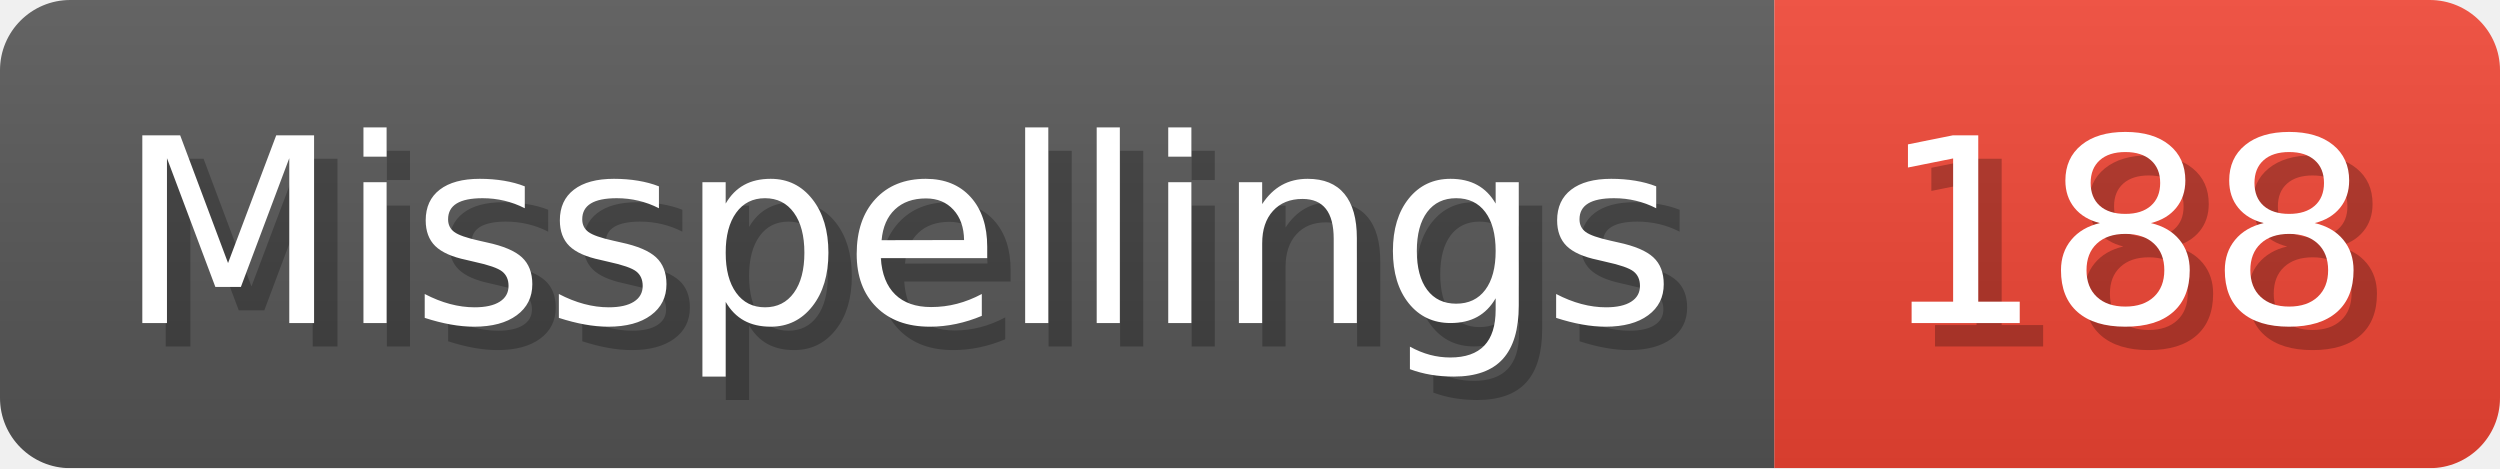
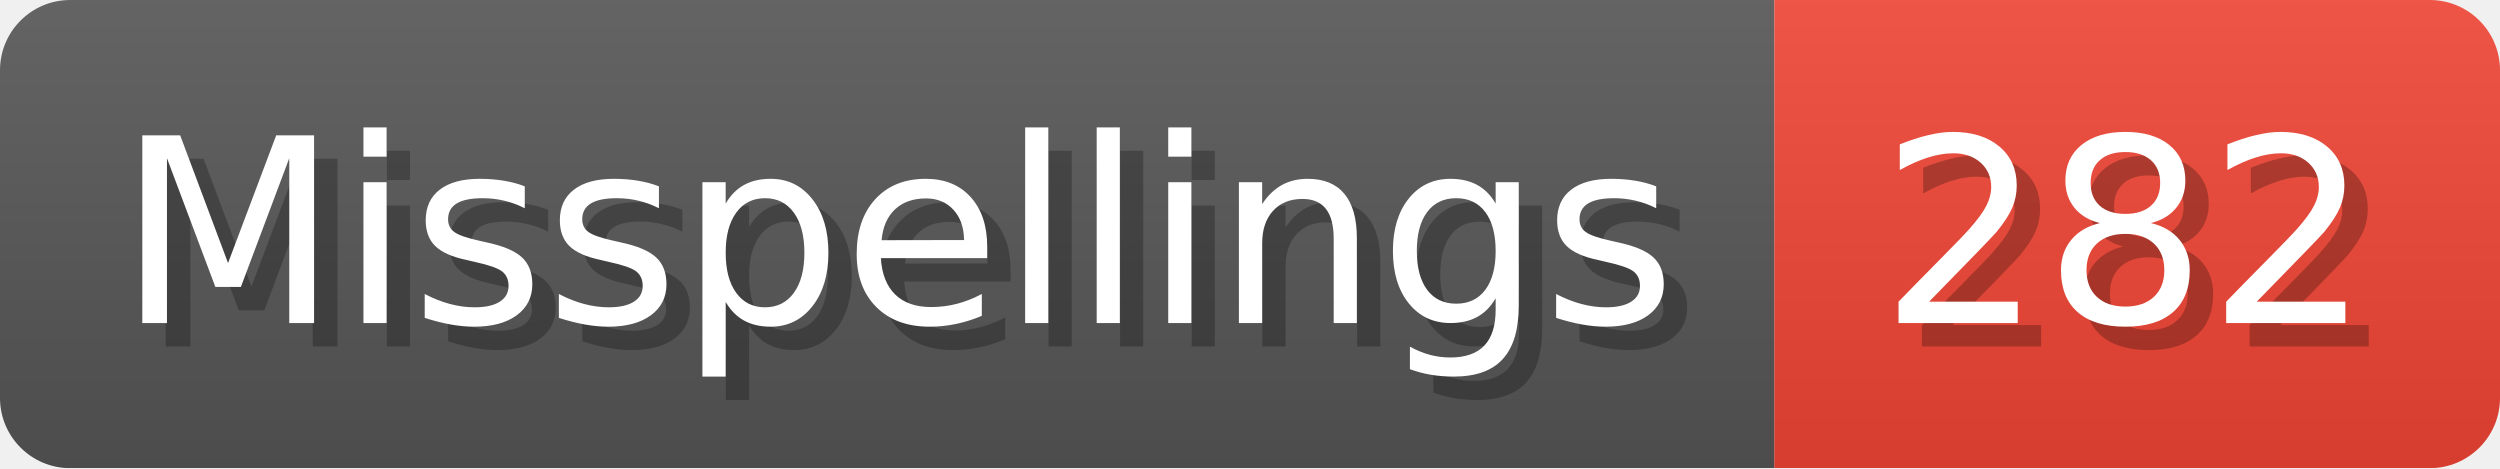
- <svg xmlns="http://www.w3.org/2000/svg" width="106.8" height="20" viewBox="0 0 1068 200" role="img" aria-label="Misspellings: 188">
+ <svg xmlns="http://www.w3.org/2000/svg" width="106.8" height="20" viewBox="0 0 1068 200" role="img" aria-label="Misspellings: 282">
  <linearGradient id="a" x2="0" y2="100%">
    <stop offset="0" stop-opacity=".1" stop-color="#EEE" />
    <stop offset="1" stop-opacity=".1" />
  </linearGradient>
  <mask id="m">
    <rect width="1068" height="200" rx="30" fill="#FFF" />
  </mask>
  <g mask="url(#m)">
    <rect width="758" height="200" fill="#555" />
    <rect width="310" height="200" fill="#E43" x="758" />
    <rect width="1068" height="200" fill="url(#a)" />
  </g>
  <g aria-hidden="true" fill="#fff" text-anchor="start" font-family="Verdana,DejaVu Sans,sans-serif" font-size="110">
    <text x="60" y="148" textLength="658" fill="#000" opacity="0.25">Misspellings</text>
    <text x="50" y="138" textLength="658">Misspellings</text>
-     <text x="813" y="148" textLength="210" fill="#000" opacity="0.25">188</text>
-     <text x="803" y="138" textLength="210">188</text>
+     <text x="813" y="148" textLength="210" fill="#000" opacity="0.25">282</text>
+     <text x="803" y="138" textLength="210">282</text>
  </g>
</svg>
